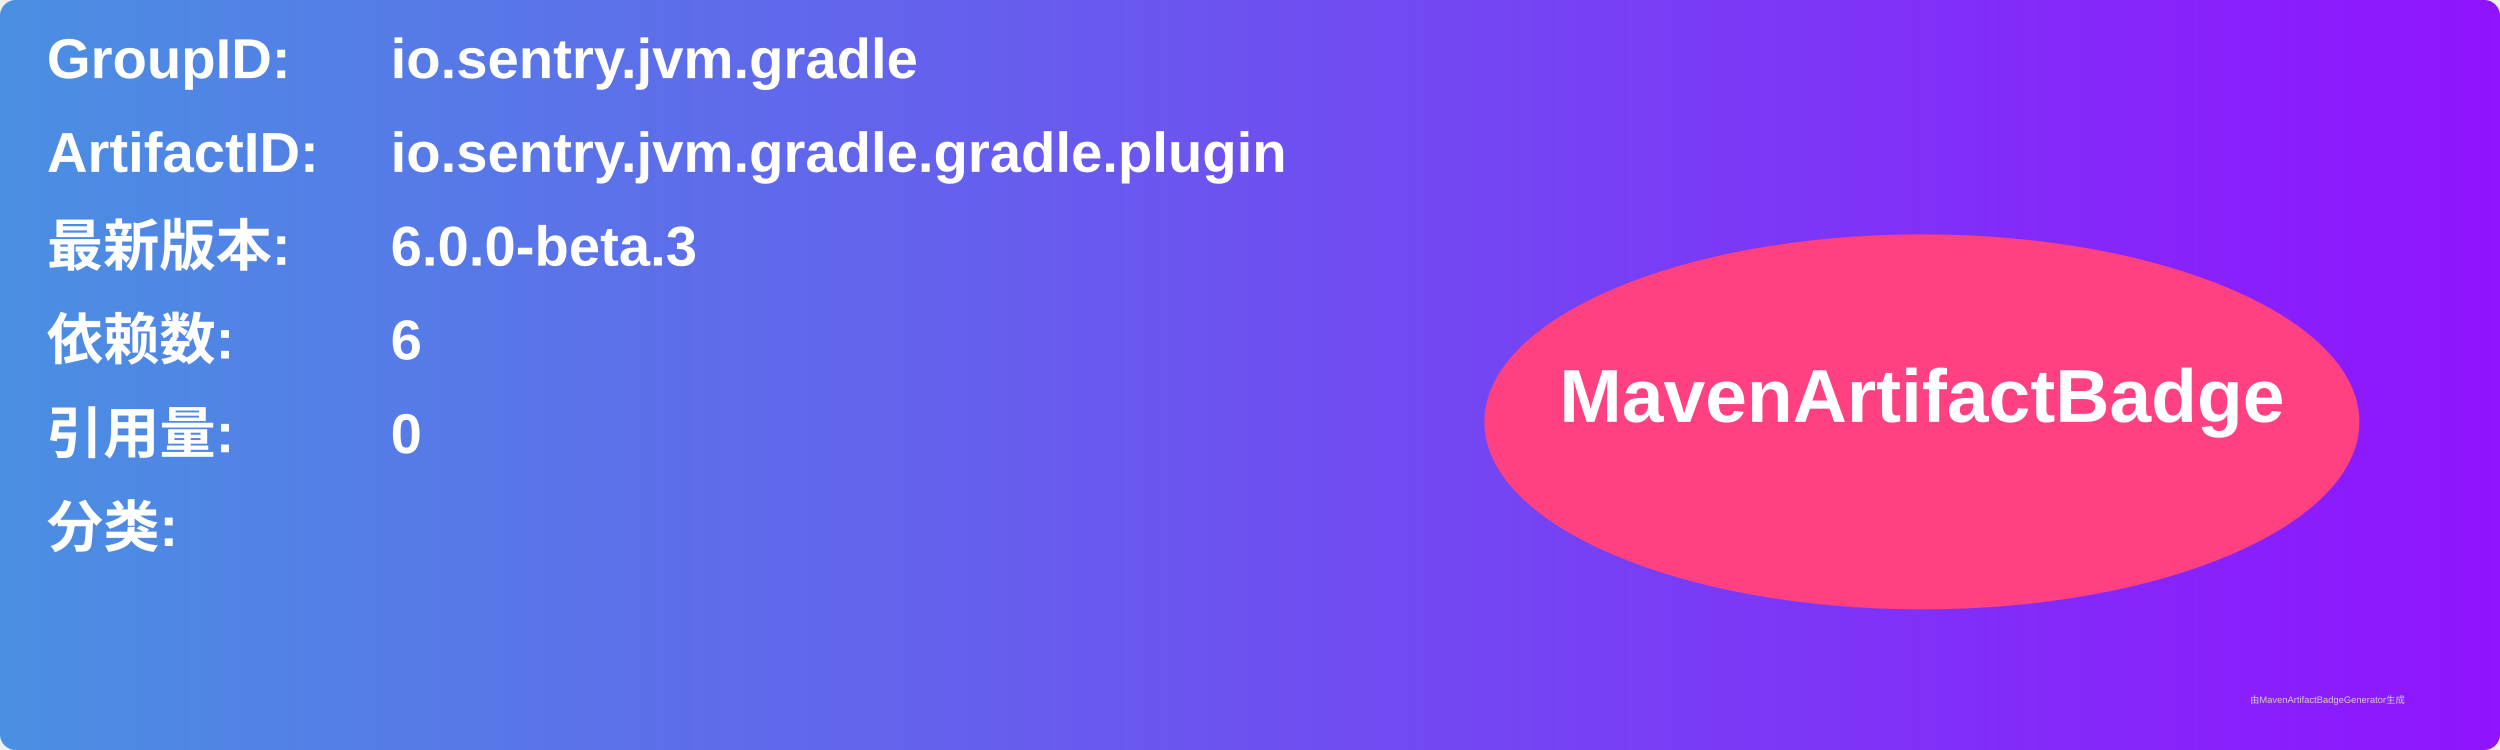
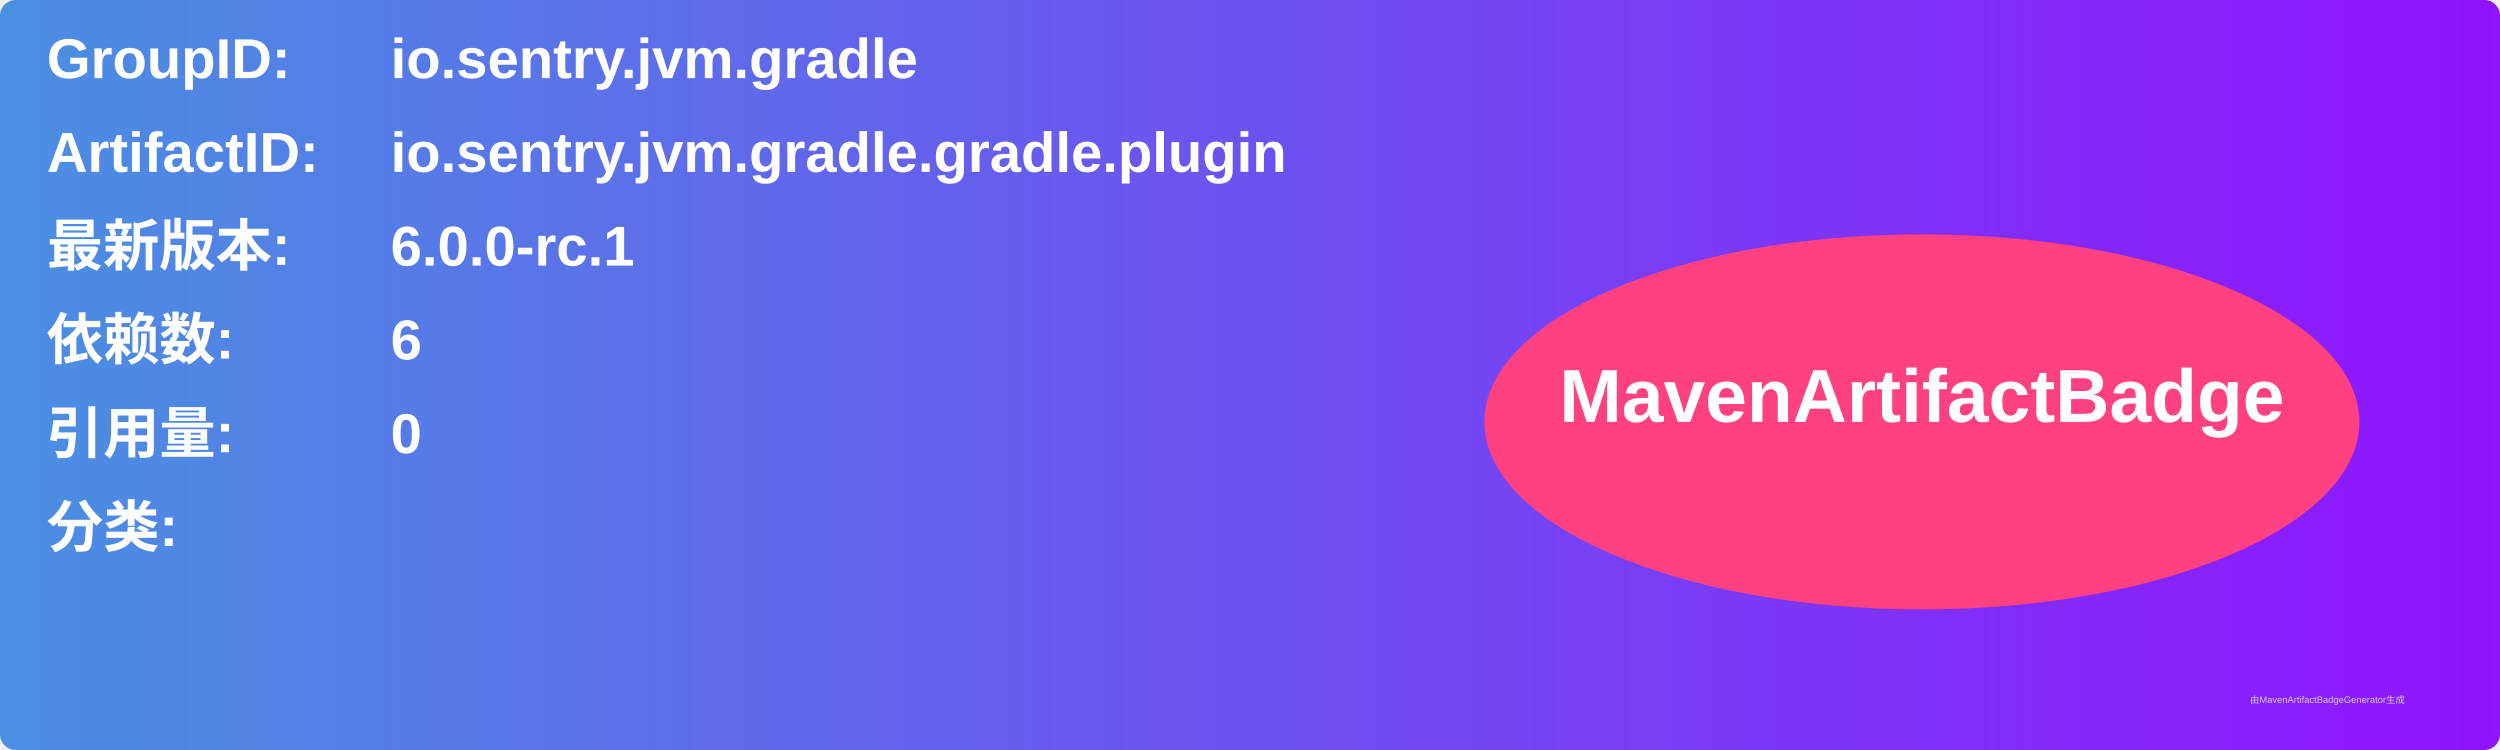
<svg xmlns="http://www.w3.org/2000/svg" width="800" height="240" viewBox="0 0 800 240">
  <linearGradient id="grad" x1="0%" y1="0%" x2="100%" y2="0%">
    <stop offset="0%" stop-color="#4a90e2" />
    <stop offset="100%" stop-color="#9013fe" />
  </linearGradient>
  <rect width="100%" height="100%" rx="5" ry="5" fill="url(#grad)" />
  <g transform="translate(15, 15)">
    <text x="0" y="10" font-family="Arial" font-size="18" fill="white" font-weight="bold" width="260">GroupID:</text>
    <text x="110" y="10" font-family="Arial" font-size="18" fill="white" font-weight="bold" width="460">io.sentry.jvm.gradle</text>
    <text x="0" y="40" font-family="Arial" font-size="18" fill="white" font-weight="bold" width="260">ArtifactID:</text>
    <text x="110" y="40" font-family="Arial" font-size="18" fill="white" font-weight="bold" width="460">io.sentry.jvm.gradle.gradle.plugin</text>
    <text x="0" y="70" font-family="Arial" font-size="18" fill="white" font-weight="bold">最新版本:</text>
    <text x="110" y="70" font-family="Arial" font-size="18" fill="white" font-weight="bold">
-       <tspan font-weight="bold">6.0.0-beta.3</tspan>
+       <tspan font-weight="bold">6.0.0-rc.1</tspan>
    </text>
    <text x="0" y="100" font-family="Arial" font-size="18" fill="white" font-weight="bold">依赖数: </text>
    <text x="110" y="100" font-family="Arial" font-size="18" fill="white">
      <tspan font-weight="bold">6</tspan>
    </text>
    <text x="0" y="130" font-family="Arial" font-size="18" fill="white" font-weight="bold">引用量: </text>
    <text x="110" y="130" font-family="Arial" font-size="18" fill="white">
      <tspan font-weight="bold">0</tspan>
    </text>
    <text x="0" y="160" font-family="Arial" font-size="18" fill="white" font-weight="bold">分类:</text>
    <text x="10" y="190" font-family="Arial" font-size="10" fill="white">
      <tspan font-weight="bold" />
    </text>
    <ellipse cx="600" cy="120" rx="140" ry="60" fill="#ff4081" />
    <text x="600" y="120" text-anchor="middle" font-family="Arial" font-size="24" fill="white" font-weight="bold">MavenArtifactBadge</text>
  </g>
  <text x="720" y="225" font-family="Arial" font-size="3" fill="#d0d0d0">由MavenArtifactBadgeGenerator生成</text>
</svg>
